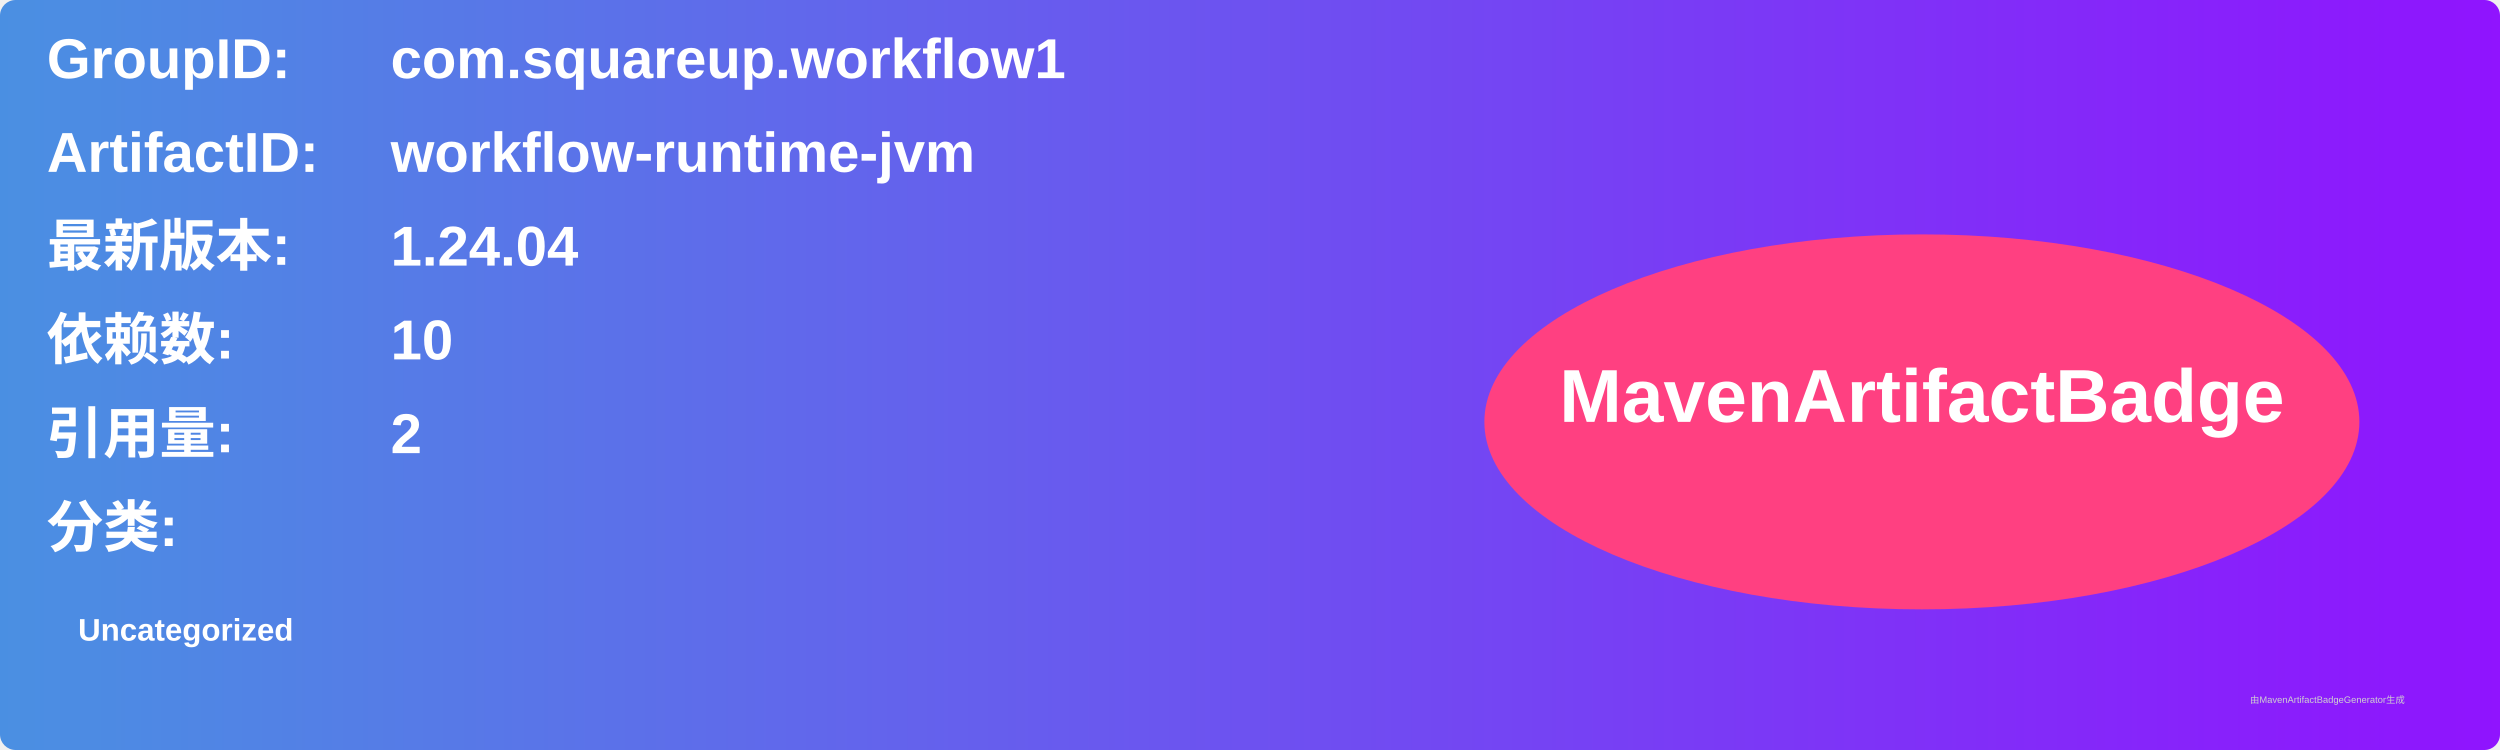
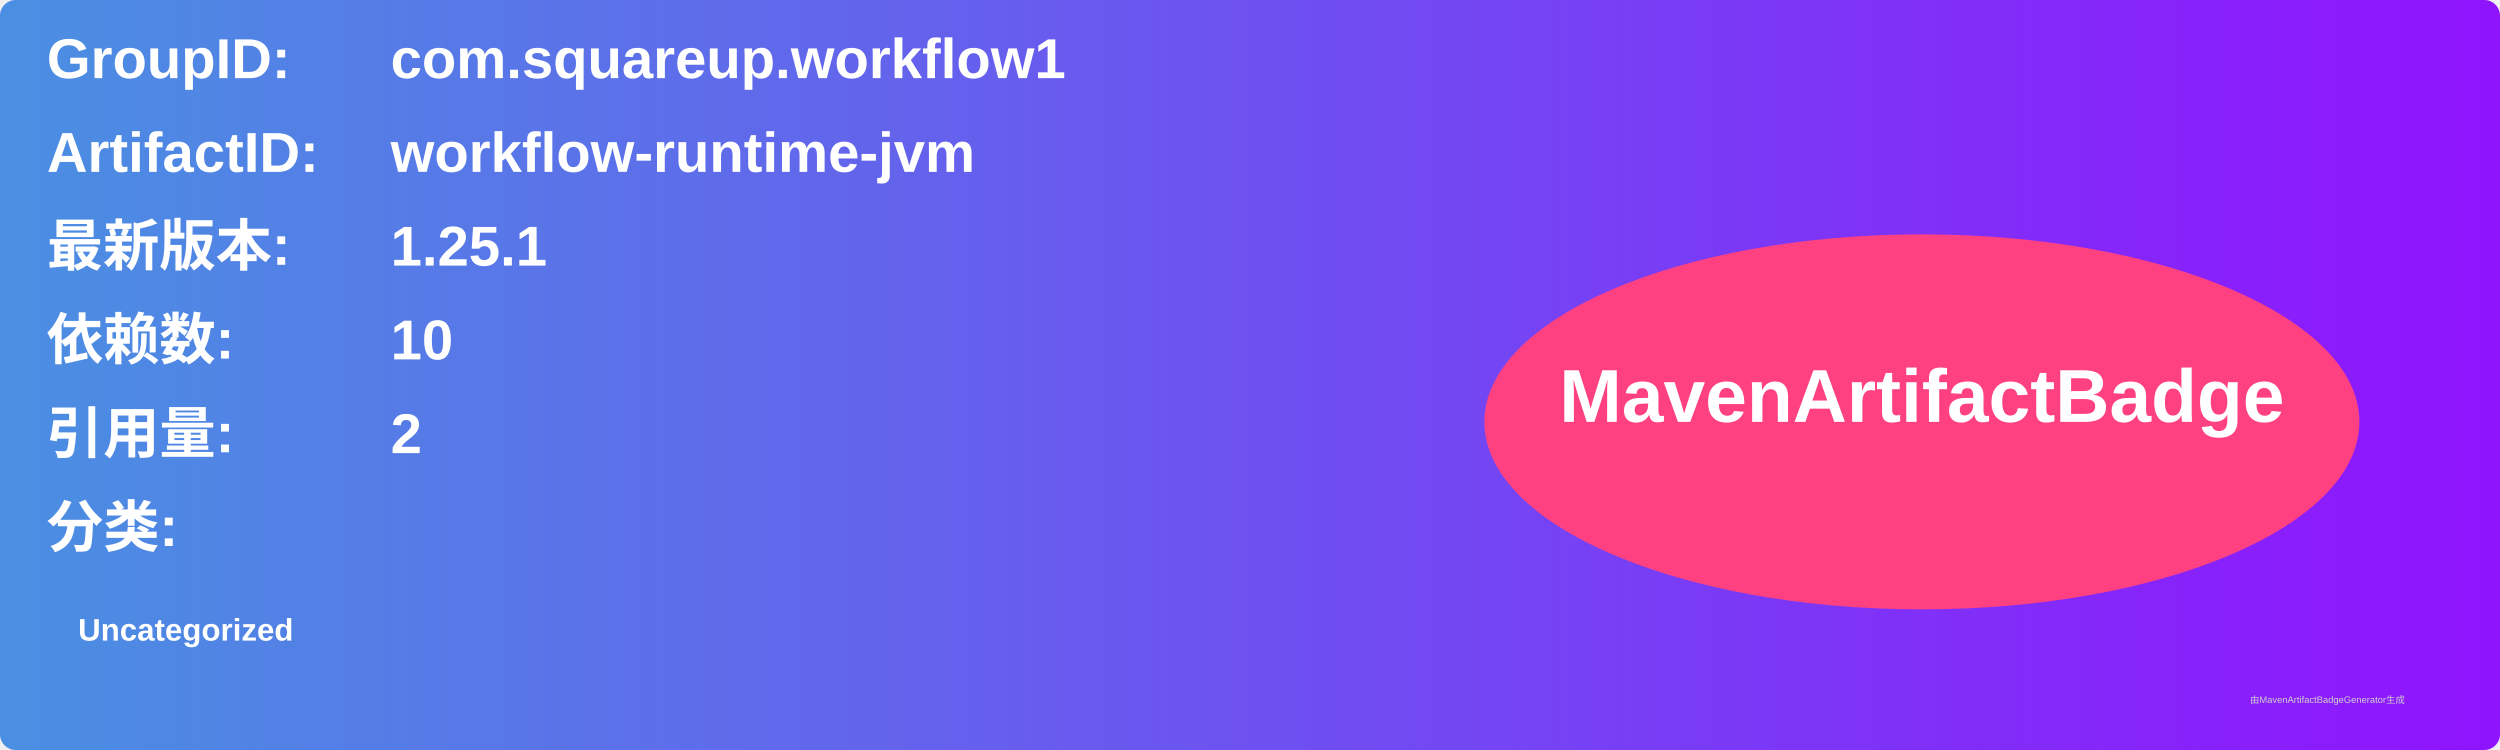
<svg xmlns="http://www.w3.org/2000/svg" width="800" height="240" viewBox="0 0 800 240">
  <linearGradient id="grad" x1="0%" y1="0%" x2="100%" y2="0%">
    <stop offset="0%" stop-color="#4a90e2" />
    <stop offset="100%" stop-color="#9013fe" />
  </linearGradient>
  <rect width="100%" height="100%" rx="5" ry="5" fill="url(#grad)" />
  <g transform="translate(15, 15)">
    <text x="0" y="10" font-family="Arial" font-size="18" fill="white" font-weight="bold" width="260">GroupID:</text>
    <text x="110" y="10" font-family="Arial" font-size="18" fill="white" font-weight="bold" width="460">com.squareup.workflow1</text>
    <text x="0" y="40" font-family="Arial" font-size="18" fill="white" font-weight="bold" width="260">ArtifactID:</text>
    <text x="110" y="40" font-family="Arial" font-size="18" fill="white" font-weight="bold" width="460">workflow-runtime-jvm</text>
    <text x="0" y="70" font-family="Arial" font-size="18" fill="white" font-weight="bold">最新版本:</text>
    <text x="110" y="70" font-family="Arial" font-size="18" fill="white" font-weight="bold">
-       <tspan font-weight="bold">1.24.04</tspan>
+       <tspan font-weight="bold">1.25.1</tspan>
    </text>
    <text x="0" y="100" font-family="Arial" font-size="18" fill="white" font-weight="bold">依赖数: </text>
    <text x="110" y="100" font-family="Arial" font-size="18" fill="white">
      <tspan font-weight="bold">10</tspan>
    </text>
    <text x="0" y="130" font-family="Arial" font-size="18" fill="white" font-weight="bold">引用量: </text>
    <text x="110" y="130" font-family="Arial" font-size="18" fill="white">
      <tspan font-weight="bold">2</tspan>
    </text>
    <text x="0" y="160" font-family="Arial" font-size="18" fill="white" font-weight="bold">分类:</text>
    <text x="10" y="190" font-family="Arial" font-size="10" fill="white">
      <tspan font-weight="bold">Uncategorized</tspan>
    </text>
    <ellipse cx="600" cy="120" rx="140" ry="60" fill="#ff4081" />
    <text x="600" y="120" text-anchor="middle" font-family="Arial" font-size="24" fill="white" font-weight="bold">MavenArtifactBadge</text>
  </g>
  <text x="720" y="225" font-family="Arial" font-size="3" fill="#d0d0d0">由MavenArtifactBadgeGenerator生成</text>
</svg>
